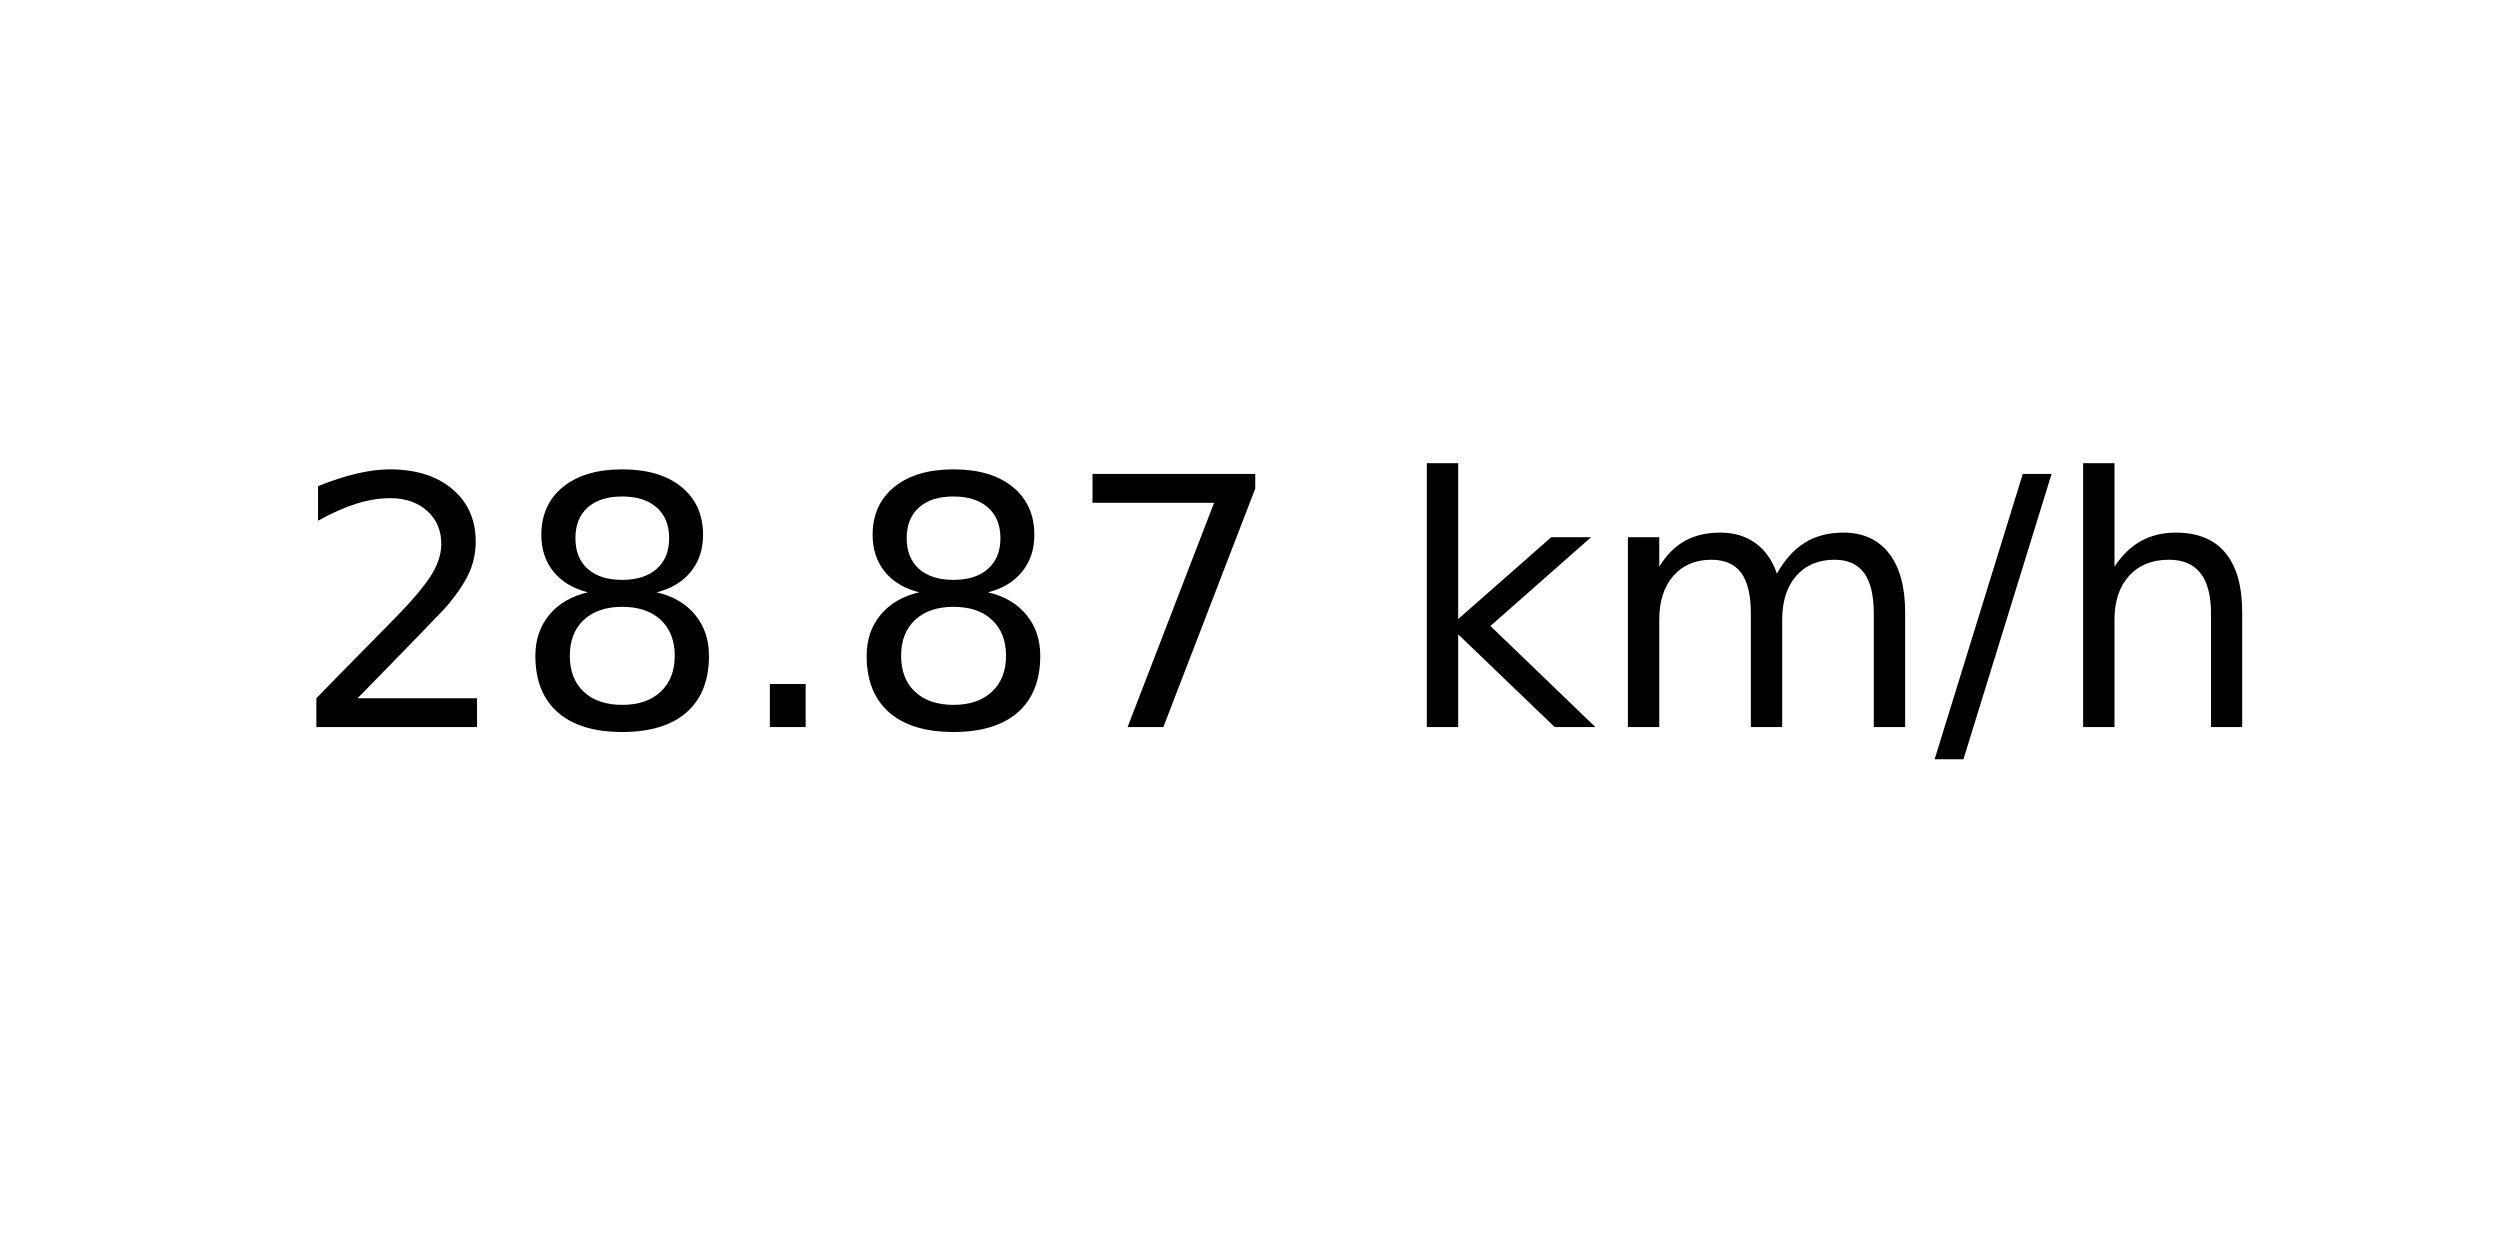
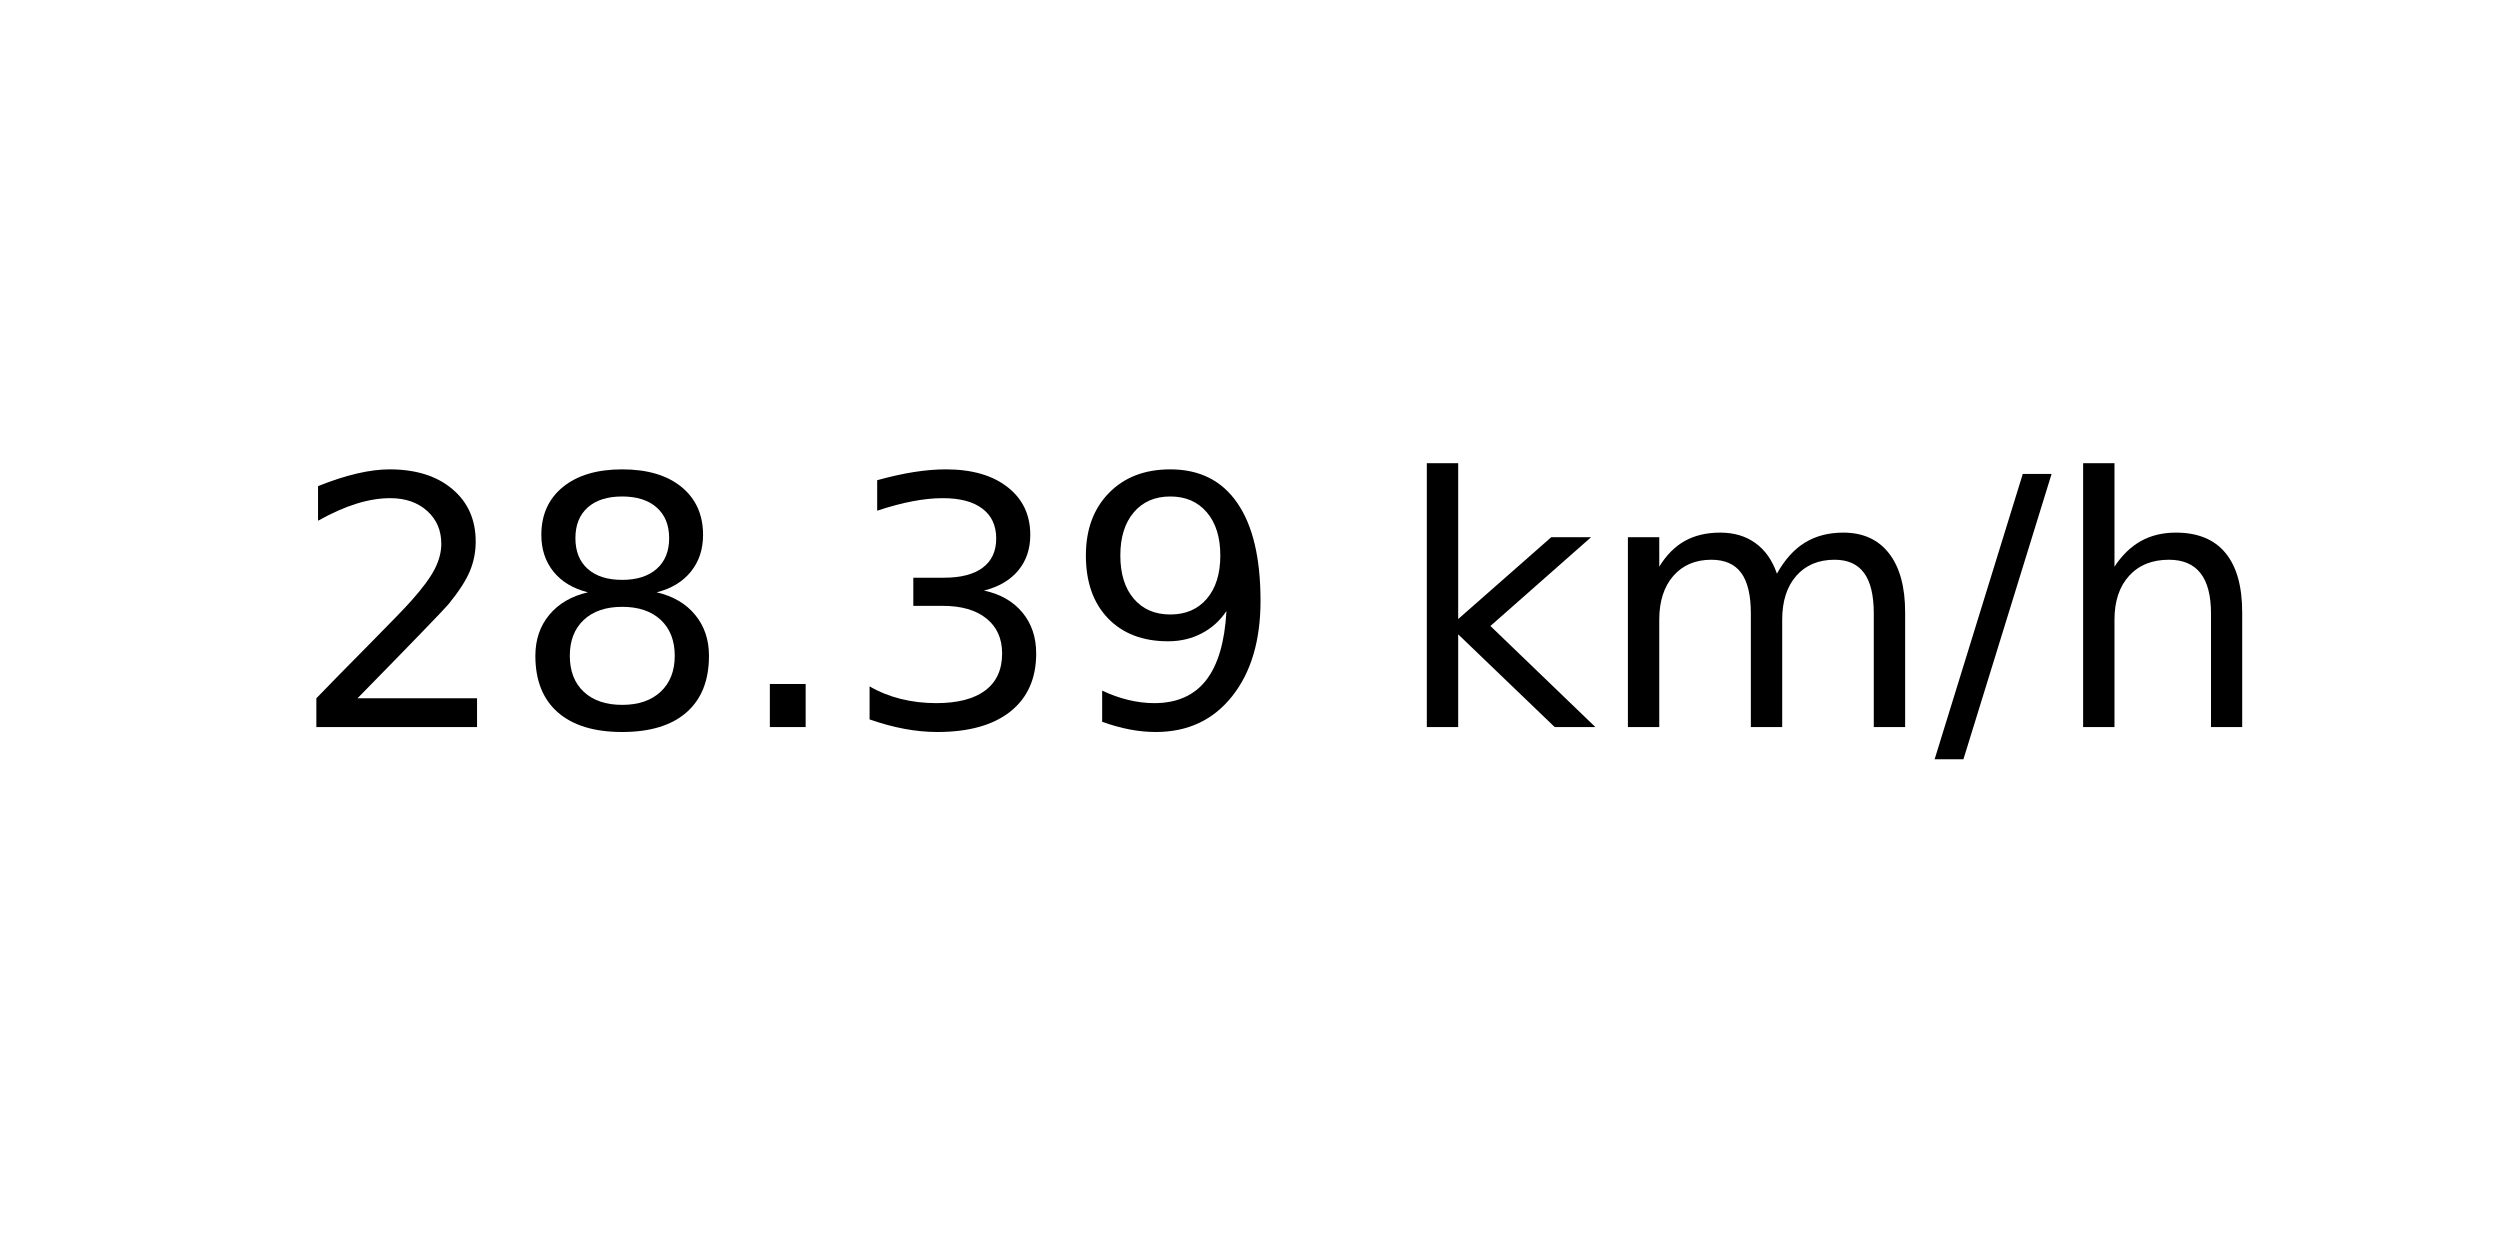
<svg xmlns="http://www.w3.org/2000/svg" xmlns:xlink="http://www.w3.org/1999/xlink" width="72pt" height="36pt" viewBox="0 0 72 36" version="1.1">
  <defs>
    <style type="text/css">*{stroke-linejoin: round; stroke-linecap: butt}</style>
  </defs>
  <g id="figure_1">
    <g id="axes_1">
      <g id="text_1">
        <g transform="translate(8.378125 20.93937) scale(0.1 -0.1)">
          <defs>
            <path id="DejaVuSans-32" d="M 1228 531  L 3431 531  L 3431 0  L 469 0  L 469 531  Q 828 903 1448 1529  Q 2069 2156 2228 2338  Q 2531 2678 2651 2914  Q 2772 3150 2772 3378  Q 2772 3750 2511 3984  Q 2250 4219 1831 4219  Q 1534 4219 1204 4116  Q 875 4013 500 3803  L 500 4441  Q 881 4594 1212 4672  Q 1544 4750 1819 4750  Q 2544 4750 2975 4387  Q 3406 4025 3406 3419  Q 3406 3131 3298 2873  Q 3191 2616 2906 2266  Q 2828 2175 2409 1742  Q 1991 1309 1228 531  z " transform="scale(0.015625)" />
            <path id="DejaVuSans-38" d="M 2034 2216  Q 1584 2216 1326 1975  Q 1069 1734 1069 1313  Q 1069 891 1326 650  Q 1584 409 2034 409  Q 2484 409 2743 651  Q 3003 894 3003 1313  Q 3003 1734 2745 1975  Q 2488 2216 2034 2216  z M 1403 2484  Q 997 2584 770 2862  Q 544 3141 544 3541  Q 544 4100 942 4425  Q 1341 4750 2034 4750  Q 2731 4750 3128 4425  Q 3525 4100 3525 3541  Q 3525 3141 3298 2862  Q 3072 2584 2669 2484  Q 3125 2378 3379 2068  Q 3634 1759 3634 1313  Q 3634 634 3220 271  Q 2806 -91 2034 -91  Q 1263 -91 848 271  Q 434 634 434 1313  Q 434 1759 690 2068  Q 947 2378 1403 2484  z M 1172 3481  Q 1172 3119 1398 2916  Q 1625 2713 2034 2713  Q 2441 2713 2670 2916  Q 2900 3119 2900 3481  Q 2900 3844 2670 4047  Q 2441 4250 2034 4250  Q 1625 4250 1398 4047  Q 1172 3844 1172 3481  z " transform="scale(0.015625)" />
            <path id="DejaVuSans-2e" d="M 684 794  L 1344 794  L 1344 0  L 684 0  L 684 794  z " transform="scale(0.015625)" />
-             <path id="DejaVuSans-37" d="M 525 4666  L 3525 4666  L 3525 4397  L 1831 0  L 1172 0  L 2766 4134  L 525 4134  L 525 4666  z " transform="scale(0.015625)" />
+             <path id="DejaVuSans-33" d="M 2597 2516  Q 3050 2419 3304 2112  Q 3559 1806 3559 1356  Q 3559 666 3084 287  Q 2609 -91 1734 -91  Q 1441 -91 1130 -33  Q 819 25 488 141  L 488 750  Q 750 597 1062 519  Q 1375 441 1716 441  Q 2309 441 2620 675  Q 2931 909 2931 1356  Q 2931 1769 2642 2001  Q 2353 2234 1838 2234  L 1294 2234  L 1294 2753  L 1863 2753  Q 2328 2753 2575 2939  Q 2822 3125 2822 3475  Q 2822 3834 2567 4026  Q 2313 4219 1838 4219  Q 1578 4219 1281 4162  Q 984 4106 628 3988  L 628 4550  Q 988 4650 1302 4700  Q 1616 4750 1894 4750  Q 2613 4750 3031 4423  Q 3450 4097 3450 3541  Q 3450 3153 3228 2886  Q 3006 2619 2597 2516  z " transform="scale(0.015625)" />
+             <path id="DejaVuSans-39" d="M 703 97  L 703 672  Q 941 559 1184 500  Q 1428 441 1663 441  Q 2288 441 2617 861  Q 2947 1281 2994 2138  Q 2813 1869 2534 1725  Q 2256 1581 1919 1581  Q 1219 1581 811 2004  Q 403 2428 403 3163  Q 403 3881 828 4315  Q 1253 4750 1959 4750  Q 2769 4750 3195 4129  Q 3622 3509 3622 2328  Q 3622 1225 3098 567  Q 2575 -91 1691 -91  Q 1453 -91 1209 -44  Q 966 3 703 97  z M 1959 2075  Q 2384 2075 2632 2365  Q 2881 2656 2881 3163  Q 2881 3666 2632 3958  Q 2384 4250 1959 4250  Q 1534 4250 1286 3958  Q 1038 3666 1038 3163  Q 1038 2656 1286 2365  Q 1534 2075 1959 2075  z " transform="scale(0.015625)" />
            <path id="DejaVuSans-20" transform="scale(0.015625)" />
            <path id="DejaVuSans-6b" d="M 581 4863  L 1159 4863  L 1159 1991  L 2875 3500  L 3609 3500  L 1753 1863  L 3688 0  L 2938 0  L 1159 1709  L 1159 0  L 581 0  L 581 4863  z " transform="scale(0.015625)" />
            <path id="DejaVuSans-6d" d="M 3328 2828  Q 3544 3216 3844 3400  Q 4144 3584 4550 3584  Q 5097 3584 5394 3201  Q 5691 2819 5691 2113  L 5691 0  L 5113 0  L 5113 2094  Q 5113 2597 4934 2840  Q 4756 3084 4391 3084  Q 3944 3084 3684 2787  Q 3425 2491 3425 1978  L 3425 0  L 2847 0  L 2847 2094  Q 2847 2600 2669 2842  Q 2491 3084 2119 3084  Q 1678 3084 1418 2786  Q 1159 2488 1159 1978  L 1159 0  L 581 0  L 581 3500  L 1159 3500  L 1159 2956  Q 1356 3278 1631 3431  Q 1906 3584 2284 3584  Q 2666 3584 2933 3390  Q 3200 3197 3328 2828  z " transform="scale(0.015625)" />
            <path id="DejaVuSans-2f" d="M 1625 4666  L 2156 4666  L 531 -594  L 0 -594  L 1625 4666  z " transform="scale(0.015625)" />
            <path id="DejaVuSans-68" d="M 3513 2113  L 3513 0  L 2938 0  L 2938 2094  Q 2938 2591 2744 2837  Q 2550 3084 2163 3084  Q 1697 3084 1428 2787  Q 1159 2491 1159 1978  L 1159 0  L 581 0  L 581 4863  L 1159 4863  L 1159 2956  Q 1366 3272 1645 3428  Q 1925 3584 2291 3584  Q 2894 3584 3203 3211  Q 3513 2838 3513 2113  z " transform="scale(0.015625)" />
          </defs>
          <use xlink:href="#DejaVuSans-32" />
          <use xlink:href="#DejaVuSans-38" x="63.623" />
          <use xlink:href="#DejaVuSans-2e" x="127.246" />
-           <use xlink:href="#DejaVuSans-38" x="159.033" />
-           <use xlink:href="#DejaVuSans-37" x="222.656" />
+           <use xlink:href="#DejaVuSans-33" x="159.033" />
+           <use xlink:href="#DejaVuSans-39" x="222.656" />
          <use xlink:href="#DejaVuSans-20" x="286.279" />
          <use xlink:href="#DejaVuSans-6b" x="318.066" />
          <use xlink:href="#DejaVuSans-6d" x="375.977" />
          <use xlink:href="#DejaVuSans-2f" x="473.389" />
          <use xlink:href="#DejaVuSans-68" x="507.08" />
        </g>
      </g>
    </g>
  </g>
</svg>
